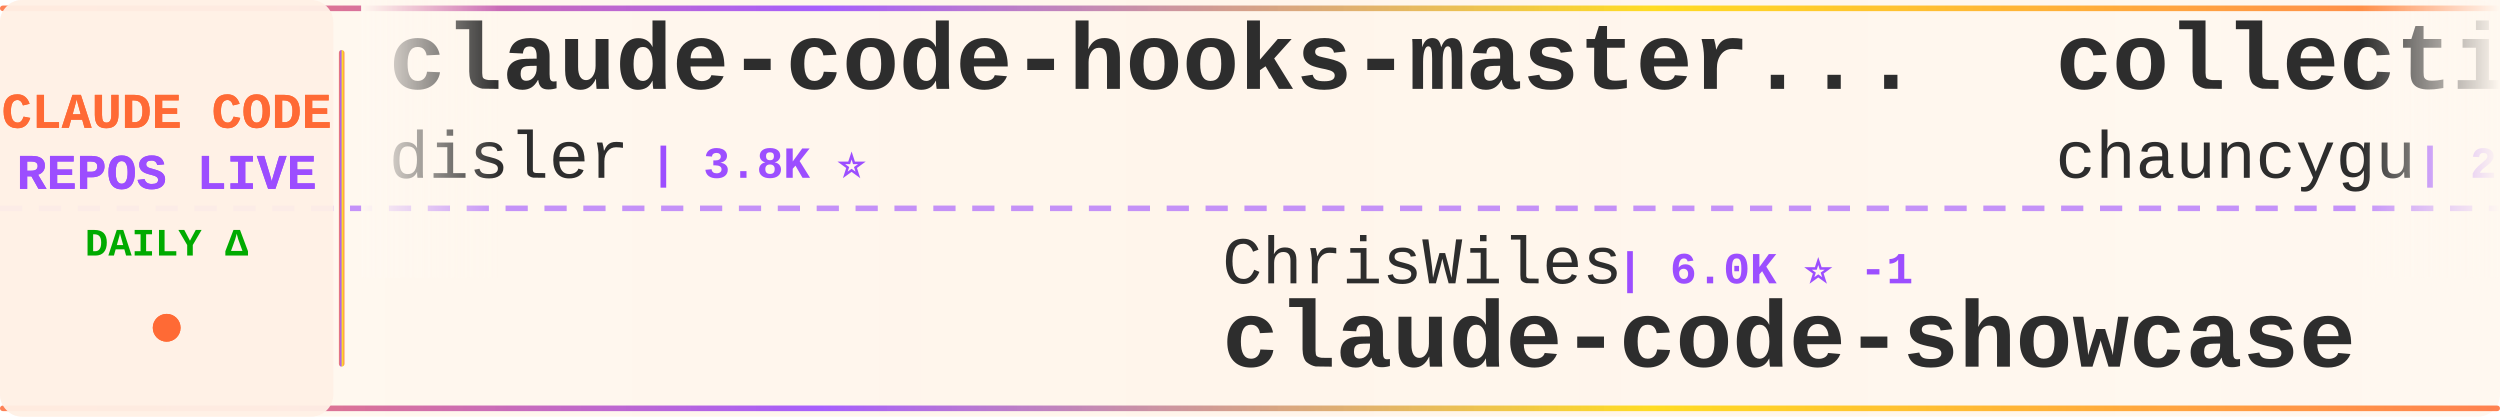
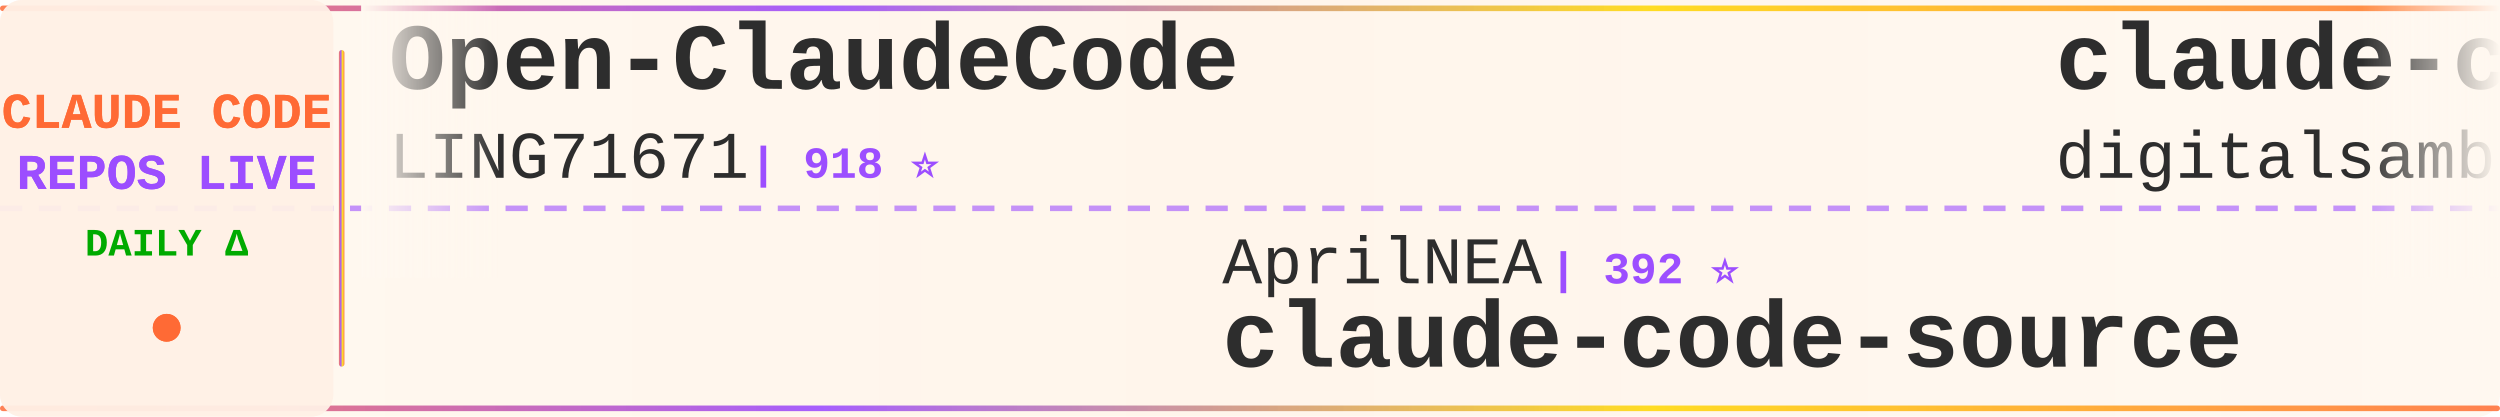
<svg xmlns="http://www.w3.org/2000/svg" width="900" height="150">
  <defs>
    <linearGradient id="tickerBg" x1="0%" y1="0%" x2="100%" y2="0%">
      <stop offset="0%" style="stop-color:#fff8f0;stop-opacity:0.98" />
      <stop offset="50%" style="stop-color:#fff5eb;stop-opacity:1" />
      <stop offset="100%" style="stop-color:#fff8f0;stop-opacity:0.98" />
    </linearGradient>
    <linearGradient id="borderGrad" x1="0%" y1="0%" x2="100%" y2="0%">
      <stop offset="0%" style="stop-color:#FF6B35;stop-opacity:0.85">
        <animate attributeName="stop-opacity" values="0.85;1;0.85" dur="2s" repeatCount="indefinite" />
      </stop>
      <stop offset="33%" style="stop-color:#9C4EFF;stop-opacity:0.9">
        <animate attributeName="stop-opacity" values="0.9;1;0.9" dur="2.2s" repeatCount="indefinite" />
      </stop>
      <stop offset="66%" style="stop-color:#FFD700;stop-opacity:0.85">
        <animate attributeName="stop-opacity" values="0.85;1;0.85" dur="1.8s" repeatCount="indefinite" />
      </stop>
      <stop offset="100%" style="stop-color:#FF6B35;stop-opacity:0.85">
        <animate attributeName="stop-opacity" values="0.85;1;0.85" dur="2s" repeatCount="indefinite" />
      </stop>
    </linearGradient>
    <filter id="textGlow">
      <feGaussianBlur stdDeviation="0.15" result="coloredBlur" />
      <feMerge>
        <feMergeNode in="coloredBlur" />
        <feMergeNode in="SourceGraphic" />
      </feMerge>
    </filter>
    <filter id="metricGlow">
      <feGaussianBlur stdDeviation="0.2" result="coloredBlur" />
      <feMerge>
        <feMergeNode in="coloredBlur" />
        <feMergeNode in="SourceGraphic" />
      </feMerge>
    </filter>
    <linearGradient id="leftFade" x1="0%" y1="0%" x2="100%" y2="0%">
      <stop offset="0%" style="stop-color:#fff8f0;stop-opacity:1" />
      <stop offset="100%" style="stop-color:#fff8f0;stop-opacity:0" />
    </linearGradient>
    <linearGradient id="rightFade" x1="0%" y1="0%" x2="100%" y2="0%">
      <stop offset="0%" style="stop-color:#fff8f0;stop-opacity:0" />
      <stop offset="100%" style="stop-color:#fff8f0;stop-opacity:1" />
    </linearGradient>
  </defs>
  <rect width="900" height="150" fill="url(#tickerBg)" rx="8" />
  <rect x="0" y="2" width="900" height="2" fill="url(#borderGrad)" rx="1" />
  <rect x="0" y="146" width="900" height="2" fill="url(#borderGrad)" rx="1" />
  <line x1="0" y1="75" x2="900" y2="75" stroke="#9C4EFF" stroke-width="2" stroke-dasharray="8 6" opacity="0.6" />
  <rect x="0" y="0" width="120" height="150" fill="#fff0e6" opacity="0.95" rx="8" />
  <text x="60" y="46" font-family="'Courier New', monospace" font-size="18" font-weight="bold" fill="#FF6B35" text-anchor="middle" filter="url(#textGlow)">
    CLAUDE CODE
  </text>
  <text x="60" y="68" font-family="'Courier New', monospace" font-size="18" font-weight="bold" fill="#9C4EFF" text-anchor="middle" filter="url(#textGlow)">
    REPOS LIVE
  </text>
  <text x="60" y="92" font-family="'Courier New', monospace" font-size="14" font-weight="bold" fill="#00aa00" text-anchor="middle">
    DAILY Δ
  </text>
  <circle cx="60" cy="118" r="5" fill="#FF6B35" filter="url(#metricGlow)">
    <animate attributeName="r" values="4;6;4" dur="1.5s" repeatCount="indefinite" />
    <animate attributeName="opacity" values="0.6;1;0.6" dur="1.5s" repeatCount="indefinite" />
  </circle>
  <rect x="122" y="18" width="2" height="114" fill="url(#borderGrad)" rx="1" />
  <clipPath id="tickerClip">
    <rect x="130" y="0" width="770" height="150" />
  </clipPath>
  <g clip-path="url(#tickerClip)">
    <g id="tickerItems">
      <animateTransform attributeName="transform" attributeType="XML" type="translate" from="0 0" to="-3000 0" dur="54s" repeatCount="indefinite" />
      <g transform="translate(0, 0)">
-         <text x="140" y="32" font-family="'Courier New', monospace" font-size="34" font-weight="bold" fill="#2d2d2d">claude-code-hooks-master...</text>
-         <text x="140" y="64" font-family="'Courier New', monospace" font-size="24" font-weight="normal" fill="#2d2d2d" opacity="1.0">disler</text>
-         <text x="234" y="64" font-family="'Courier New', monospace" font-size="16" font-weight="bold" fill="#9C4EFF"> | 3.8K ⭐</text>
+         <text x="140" y="32" font-family="'Courier New', monospace" font-size="34" font-weight="bold" fill="#2d2d2d">Open-ClaudeCode</text>
+         <text x="140" y="64" font-family="'Courier New', monospace" font-size="24" font-weight="normal" fill="#2d2d2d" opacity="1.0">LING71671</text>
+         <text x="270" y="64" font-family="'Courier New', monospace" font-size="16" font-weight="bold" fill="#9C4EFF"> | 918 ⭐</text>
      </g>
      <g transform="translate(300, 0)">
-         <text x="140" y="102" font-family="'Courier New', monospace" font-size="24" font-weight="normal" fill="#2d2d2d" opacity="1.0">ChrisWiles</text>
-         <text x="282" y="102" font-family="'Courier New', monospace" font-size="16" font-weight="bold" fill="#9C4EFF"> | 6.0K ⭐ -1</text>
-         <text x="140" y="132" font-family="'Courier New', monospace" font-size="34" font-weight="bold" fill="#2d2d2d">claude-code-showcase</text>
+         <text x="140" y="102" font-family="'Courier New', monospace" font-size="24" font-weight="normal" fill="#2d2d2d" opacity="1.0">AprilNEA</text>
+         <text x="258" y="102" font-family="'Courier New', monospace" font-size="16" font-weight="bold" fill="#9C4EFF"> | 392 ⭐</text>
+         <text x="140" y="132" font-family="'Courier New', monospace" font-size="34" font-weight="bold" fill="#2d2d2d">claude-code-source</text>
      </g>
      <g transform="translate(600, 0)">
-         <text x="140" y="32" font-family="'Courier New', monospace" font-size="34" font-weight="bold" fill="#2d2d2d">collection-claude-code-s...</text>
-         <text x="140" y="64" font-family="'Courier New', monospace" font-size="24" font-weight="normal" fill="#2d2d2d" opacity="1.0">chauncygu</text>
-         <text x="270" y="64" font-family="'Courier New', monospace" font-size="16" font-weight="bold" fill="#9C4EFF"> | 2.8K ⭐</text>
+         <text x="140" y="32" font-family="'Courier New', monospace" font-size="34" font-weight="bold" fill="#2d2d2d">claude-code-video-toolki...</text>
+         <text x="140" y="64" font-family="'Courier New', monospace" font-size="24" font-weight="normal" fill="#2d2d2d" opacity="1.0">digitalsamba</text>
+         <text x="306" y="64" font-family="'Courier New', monospace" font-size="16" font-weight="bold" fill="#9C4EFF"> | 1.8K ⭐ +1</text>
      </g>
      <g transform="translate(900, 0)">
-         <text x="140" y="102" font-family="'Courier New', monospace" font-size="24" font-weight="normal" fill="#2d2d2d" opacity="1.0">pengchengneo</text>
-         <text x="306" y="102" font-family="'Courier New', monospace" font-size="16" font-weight="bold" fill="#9C4EFF"> | 1.7K ⭐ +1</text>
-         <text x="140" y="132" font-family="'Courier New', monospace" font-size="34" font-weight="bold" fill="#2d2d2d">Claude-Code</text>
+         <text x="140" y="102" font-family="'Courier New', monospace" font-size="24" font-weight="normal" fill="#2d2d2d" opacity="1.0">krusemediallc</text>
+         <text x="318" y="102" font-family="'Courier New', monospace" font-size="16" font-weight="bold" fill="#9C4EFF"> | 1.0K ⭐</text>
+         <text x="140" y="132" font-family="'Courier New', monospace" font-size="34" font-weight="bold" fill="#2d2d2d">arcads-claude-code</text>
      </g>
      <g transform="translate(1200, 0)">
-         <text x="140" y="32" font-family="'Courier New', monospace" font-size="34" font-weight="bold" fill="#2d2d2d">claude-code-spec-workflo...</text>
-         <text x="140" y="64" font-family="'Courier New', monospace" font-size="24" font-weight="normal" fill="#2d2d2d" opacity="1.0">Pimzino</text>
-         <text x="246" y="64" font-family="'Courier New', monospace" font-size="16" font-weight="bold" fill="#9C4EFF"> | 3.8K ⭐</text>
+         <text x="140" y="32" font-family="'Courier New', monospace" font-size="34" font-weight="bold" fill="#2d2d2d">claude-code-ultimate-gui...</text>
+         <text x="140" y="64" font-family="'Courier New', monospace" font-size="24" font-weight="normal" fill="#2d2d2d" opacity="1.0">FlorianBruniaux</text>
+         <text x="342" y="64" font-family="'Courier New', monospace" font-size="16" font-weight="bold" fill="#9C4EFF"> | 5.5K ⭐</text>
      </g>
      <g transform="translate(1500, 0)">
-         <text x="140" y="102" font-family="'Courier New', monospace" font-size="24" font-weight="normal" fill="#2d2d2d" opacity="1.0">VoltAgent</text>
-         <text x="270" y="102" font-family="'Courier New', monospace" font-size="16" font-weight="bold" fill="#9C4EFF"> | 23.4K ⭐ +1</text>
-         <text x="140" y="132" font-family="'Courier New', monospace" font-size="34" font-weight="bold" fill="#2d2d2d">awesome-claude-code-suba...</text>
+         <text x="140" y="102" font-family="'Courier New', monospace" font-size="24" font-weight="normal" fill="#2d2d2d" opacity="1.0">oboard</text>
+         <text x="234" y="102" font-family="'Courier New', monospace" font-size="16" font-weight="bold" fill="#9C4EFF"> | 3.3K ⭐ +1</text>
+         <text x="140" y="132" font-family="'Courier New', monospace" font-size="34" font-weight="bold" fill="#2d2d2d">claude-code-rev</text>
      </g>
      <g transform="translate(1800, 0)">
-         <text x="140" y="32" font-family="'Courier New', monospace" font-size="34" font-weight="bold" fill="#2d2d2d">claude-code-source-code</text>
-         <text x="140" y="64" font-family="'Courier New', monospace" font-size="24" font-weight="normal" fill="#2d2d2d" opacity="1.0">777genius</text>
-         <text x="270" y="64" font-family="'Courier New', monospace" font-size="16" font-weight="bold" fill="#9C4EFF"> | 919 ⭐</text>
+         <text x="140" y="32" font-family="'Courier New', monospace" font-size="34" font-weight="bold" fill="#2d2d2d">claude-code-infrastructu...</text>
+         <text x="140" y="64" font-family="'Courier New', monospace" font-size="24" font-weight="normal" fill="#2d2d2d" opacity="1.0">diet103</text>
+         <text x="246" y="64" font-family="'Courier New', monospace" font-size="16" font-weight="bold" fill="#9C4EFF"> | 9.8K ⭐ -1</text>
      </g>
      <g transform="translate(2100, 0)">
-         <text x="140" y="102" font-family="'Courier New', monospace" font-size="24" font-weight="normal" fill="#2d2d2d" opacity="1.0">kodu-ai</text>
-         <text x="246" y="102" font-family="'Courier New', monospace" font-size="16" font-weight="bold" fill="#9C4EFF"> | 5.3K ⭐</text>
-         <text x="140" y="132" font-family="'Courier New', monospace" font-size="34" font-weight="bold" fill="#2d2d2d">claude-coder</text>
+         <text x="140" y="102" font-family="'Courier New', monospace" font-size="24" font-weight="normal" fill="#2d2d2d" opacity="1.0">simonw</text>
+         <text x="234" y="102" font-family="'Courier New', monospace" font-size="16" font-weight="bold" fill="#9C4EFF"> | 1.6K ⭐ -1</text>
+         <text x="140" y="132" font-family="'Courier New', monospace" font-size="34" font-weight="bold" fill="#2d2d2d">claude-code-transcripts</text>
      </g>
      <g transform="translate(2400, 0)">
-         <text x="140" y="32" font-family="'Courier New', monospace" font-size="34" font-weight="bold" fill="#2d2d2d">claude-code-local</text>
-         <text x="140" y="64" font-family="'Courier New', monospace" font-size="24" font-weight="normal" fill="#2d2d2d" opacity="1.0">nicedreamzapp</text>
-         <text x="318" y="64" font-family="'Courier New', monospace" font-size="16" font-weight="bold" fill="#9C4EFF"> | 2.9K ⭐</text>
+         <text x="140" y="32" font-family="'Courier New', monospace" font-size="34" font-weight="bold" fill="#2d2d2d">claude-code-reverse</text>
+         <text x="140" y="64" font-family="'Courier New', monospace" font-size="24" font-weight="normal" fill="#2d2d2d" opacity="1.0">Yuyz0112</text>
+         <text x="258" y="64" font-family="'Courier New', monospace" font-size="16" font-weight="bold" fill="#9C4EFF"> | 2.4K ⭐</text>
      </g>
      <g transform="translate(2700, 0)">
-         <text x="140" y="102" font-family="'Courier New', monospace" font-size="24" font-weight="normal" fill="#2d2d2d" opacity="1.0">RichardAtCT</text>
-         <text x="294" y="102" font-family="'Courier New', monospace" font-size="16" font-weight="bold" fill="#9C4EFF"> | 2.7K ⭐</text>
-         <text x="140" y="132" font-family="'Courier New', monospace" font-size="34" font-weight="bold" fill="#2d2d2d">claude-code-telegram</text>
+         <text x="140" y="102" font-family="'Courier New', monospace" font-size="24" font-weight="normal" fill="#2d2d2d" opacity="1.0">repowise-dev</text>
+         <text x="306" y="102" font-family="'Courier New', monospace" font-size="16" font-weight="bold" fill="#9C4EFF"> | 1.2K ⭐</text>
+         <text x="140" y="132" font-family="'Courier New', monospace" font-size="34" font-weight="bold" fill="#2d2d2d">claude-code-prompts</text>
      </g>
      <g transform="translate(3000, 0)">
-         <text x="140" y="32" font-family="'Courier New', monospace" font-size="34" font-weight="bold" fill="#2d2d2d">claude-code-hooks-master...</text>
-         <text x="140" y="64" font-family="'Courier New', monospace" font-size="24" font-weight="normal" fill="#2d2d2d" opacity="1.0">disler</text>
-         <text x="234" y="64" font-family="'Courier New', monospace" font-size="16" font-weight="bold" fill="#9C4EFF"> | 3.8K ⭐</text>
+         <text x="140" y="32" font-family="'Courier New', monospace" font-size="34" font-weight="bold" fill="#2d2d2d">Open-ClaudeCode</text>
+         <text x="140" y="64" font-family="'Courier New', monospace" font-size="24" font-weight="normal" fill="#2d2d2d" opacity="1.0">LING71671</text>
+         <text x="270" y="64" font-family="'Courier New', monospace" font-size="16" font-weight="bold" fill="#9C4EFF"> | 918 ⭐</text>
      </g>
      <g transform="translate(3300, 0)">
-         <text x="140" y="102" font-family="'Courier New', monospace" font-size="24" font-weight="normal" fill="#2d2d2d" opacity="1.0">ChrisWiles</text>
-         <text x="282" y="102" font-family="'Courier New', monospace" font-size="16" font-weight="bold" fill="#9C4EFF"> | 6.0K ⭐ -1</text>
-         <text x="140" y="132" font-family="'Courier New', monospace" font-size="34" font-weight="bold" fill="#2d2d2d">claude-code-showcase</text>
+         <text x="140" y="102" font-family="'Courier New', monospace" font-size="24" font-weight="normal" fill="#2d2d2d" opacity="1.0">AprilNEA</text>
+         <text x="258" y="102" font-family="'Courier New', monospace" font-size="16" font-weight="bold" fill="#9C4EFF"> | 392 ⭐</text>
+         <text x="140" y="132" font-family="'Courier New', monospace" font-size="34" font-weight="bold" fill="#2d2d2d">claude-code-source</text>
      </g>
      <g transform="translate(3600, 0)">
-         <text x="140" y="32" font-family="'Courier New', monospace" font-size="34" font-weight="bold" fill="#2d2d2d">collection-claude-code-s...</text>
-         <text x="140" y="64" font-family="'Courier New', monospace" font-size="24" font-weight="normal" fill="#2d2d2d" opacity="1.0">chauncygu</text>
-         <text x="270" y="64" font-family="'Courier New', monospace" font-size="16" font-weight="bold" fill="#9C4EFF"> | 2.8K ⭐</text>
+         <text x="140" y="32" font-family="'Courier New', monospace" font-size="34" font-weight="bold" fill="#2d2d2d">claude-code-video-toolki...</text>
+         <text x="140" y="64" font-family="'Courier New', monospace" font-size="24" font-weight="normal" fill="#2d2d2d" opacity="1.0">digitalsamba</text>
+         <text x="306" y="64" font-family="'Courier New', monospace" font-size="16" font-weight="bold" fill="#9C4EFF"> | 1.8K ⭐ +1</text>
      </g>
      <g transform="translate(3900, 0)">
-         <text x="140" y="102" font-family="'Courier New', monospace" font-size="24" font-weight="normal" fill="#2d2d2d" opacity="1.0">pengchengneo</text>
-         <text x="306" y="102" font-family="'Courier New', monospace" font-size="16" font-weight="bold" fill="#9C4EFF"> | 1.7K ⭐ +1</text>
-         <text x="140" y="132" font-family="'Courier New', monospace" font-size="34" font-weight="bold" fill="#2d2d2d">Claude-Code</text>
+         <text x="140" y="102" font-family="'Courier New', monospace" font-size="24" font-weight="normal" fill="#2d2d2d" opacity="1.0">krusemediallc</text>
+         <text x="318" y="102" font-family="'Courier New', monospace" font-size="16" font-weight="bold" fill="#9C4EFF"> | 1.0K ⭐</text>
+         <text x="140" y="132" font-family="'Courier New', monospace" font-size="34" font-weight="bold" fill="#2d2d2d">arcads-claude-code</text>
      </g>
    </g>
  </g>
  <rect x="130" y="0" width="50" height="100" fill="url(#leftFade)" />
  <rect x="850" y="0" width="50" height="100" fill="url(#rightFade)" />
</svg>
